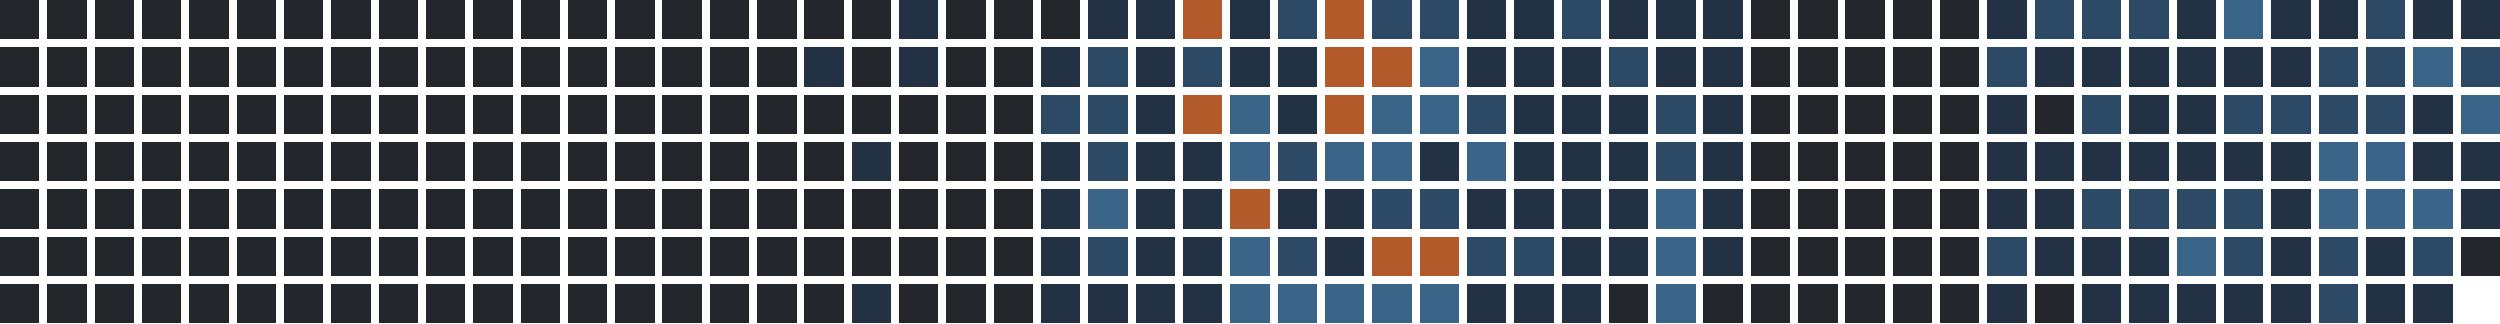
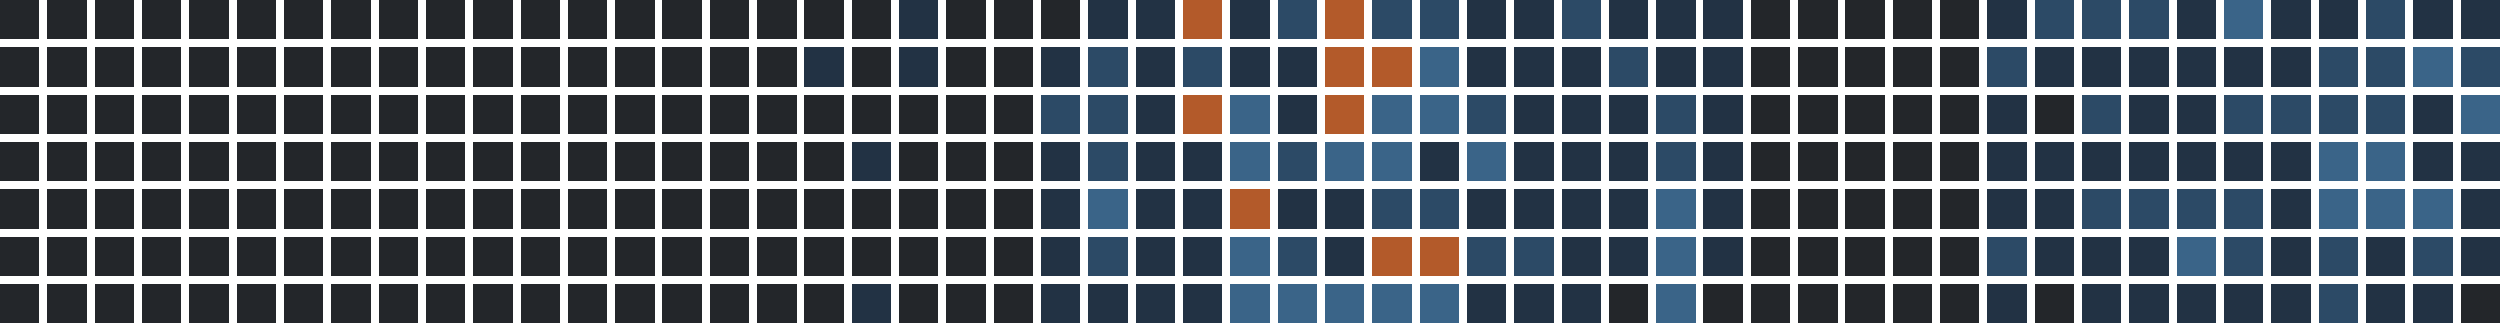
<svg xmlns="http://www.w3.org/2000/svg" version="1.1" width="634.0" height="82.0" viewBox="27.0 20.0 634.0 82.0">
  <rect style="fill:#23262a;shape-rendering:crispedges" data-score="0" data-date="2025-06-15" x="27" y="20" width="10" height="10" />
  <rect style="fill:#23262a;shape-rendering:crispedges" data-score="0" data-date="2025-06-22" x="39" y="20" width="10" height="10" />
  <rect style="fill:#23262a;shape-rendering:crispedges" data-score="0" data-date="2025-06-29" x="51" y="20" width="10" height="10" />
  <rect style="fill:#23262a;shape-rendering:crispedges" data-score="0" data-date="2025-07-06" x="63" y="20" width="10" height="10" />
  <rect style="fill:#23262a;shape-rendering:crispedges" data-score="0" data-date="2025-07-13" x="75" y="20" width="10" height="10" />
  <rect style="fill:#23262a;shape-rendering:crispedges" data-score="0" data-date="2025-07-20" x="87" y="20" width="10" height="10" />
  <rect style="fill:#23262a;shape-rendering:crispedges" data-score="0" data-date="2025-07-27" x="99" y="20" width="10" height="10" />
  <rect style="fill:#23262a;shape-rendering:crispedges" data-score="0" data-date="2025-08-03" x="111" y="20" width="10" height="10" />
  <rect style="fill:#23262a;shape-rendering:crispedges" data-score="0" data-date="2025-08-10" x="123" y="20" width="10" height="10" />
  <rect style="fill:#23262a;shape-rendering:crispedges" data-score="0" data-date="2025-08-17" x="135" y="20" width="10" height="10" />
  <rect style="fill:#23262a;shape-rendering:crispedges" data-score="0" data-date="2025-08-24" x="147" y="20" width="10" height="10" />
  <rect style="fill:#23262a;shape-rendering:crispedges" data-score="0" data-date="2025-08-31" x="159" y="20" width="10" height="10" />
  <rect style="fill:#23262a;shape-rendering:crispedges" data-score="0" data-date="2025-09-07" x="171" y="20" width="10" height="10" />
  <rect style="fill:#23262a;shape-rendering:crispedges" data-score="0" data-date="2025-09-14" x="183" y="20" width="10" height="10" />
  <rect style="fill:#23262a;shape-rendering:crispedges" data-score="0" data-date="2025-09-21" x="195" y="20" width="10" height="10" />
  <rect style="fill:#23262a;shape-rendering:crispedges" data-score="0" data-date="2025-09-28" x="207" y="20" width="10" height="10" />
  <rect style="fill:#23262a;shape-rendering:crispedges" data-score="0" data-date="2025-10-05" x="219" y="20" width="10" height="10" />
  <rect style="fill:#23262a;shape-rendering:crispedges" data-score="0" data-date="2025-10-12" x="231" y="20" width="10" height="10" />
  <rect style="fill:#23262a;shape-rendering:crispedges" data-score="0" data-date="2025-10-19" x="243" y="20" width="10" height="10" />
  <rect style="fill:#223244;shape-rendering:crispedges" data-score="1" data-date="2025-10-26" x="255" y="20" width="10" height="10" />
  <rect style="fill:#23262a;shape-rendering:crispedges" data-score="0" data-date="2025-11-02" x="267" y="20" width="10" height="10" />
  <rect style="fill:#23262a;shape-rendering:crispedges" data-score="0" data-date="2025-11-09" x="279" y="20" width="10" height="10" />
  <rect style="fill:#23262a;shape-rendering:crispedges" data-score="0" data-date="2025-11-16" x="291" y="20" width="10" height="10" />
  <rect style="fill:#223244;shape-rendering:crispedges" data-score="1" data-date="2025-11-23" x="303" y="20" width="10" height="10" />
  <rect style="fill:#223244;shape-rendering:crispedges" data-score="1" data-date="2025-11-30" x="315" y="20" width="10" height="10" />
  <rect style="fill:#b35a2a;shape-rendering:crispedges" data-score="4" data-date="2025-12-07" x="327" y="20" width="10" height="10" />
  <rect style="fill:#223244;shape-rendering:crispedges" data-score="1" data-date="2025-12-14" x="339" y="20" width="10" height="10" />
  <rect style="fill:#2c4a66;shape-rendering:crispedges" data-score="2" data-date="2025-12-21" x="351" y="20" width="10" height="10" />
  <rect style="fill:#b35a2a;shape-rendering:crispedges" data-score="4" data-date="2025-12-28" x="363" y="20" width="10" height="10" />
  <rect style="fill:#2c4a66;shape-rendering:crispedges" data-score="2" data-date="2026-01-04" x="375" y="20" width="10" height="10" />
  <rect style="fill:#2c4a66;shape-rendering:crispedges" data-score="2" data-date="2026-01-11" x="387" y="20" width="10" height="10" />
  <rect style="fill:#223244;shape-rendering:crispedges" data-score="1" data-date="2026-01-18" x="399" y="20" width="10" height="10" />
  <rect style="fill:#223244;shape-rendering:crispedges" data-score="1" data-date="2026-01-25" x="411" y="20" width="10" height="10" />
  <rect style="fill:#2c4a66;shape-rendering:crispedges" data-score="2" data-date="2026-02-01" x="423" y="20" width="10" height="10" />
  <rect style="fill:#223244;shape-rendering:crispedges" data-score="1" data-date="2026-02-08" x="435" y="20" width="10" height="10" />
  <rect style="fill:#223244;shape-rendering:crispedges" data-score="1" data-date="2026-02-15" x="447" y="20" width="10" height="10" />
  <rect style="fill:#223244;shape-rendering:crispedges" data-score="1" data-date="2026-02-22" x="459" y="20" width="10" height="10" />
  <rect style="fill:#23262a;shape-rendering:crispedges" data-score="0" data-date="2026-03-01" x="471" y="20" width="10" height="10" />
  <rect style="fill:#23262a;shape-rendering:crispedges" data-score="0" data-date="2026-03-08" x="483" y="20" width="10" height="10" />
  <rect style="fill:#23262a;shape-rendering:crispedges" data-score="0" data-date="2026-03-15" x="495" y="20" width="10" height="10" />
  <rect style="fill:#23262a;shape-rendering:crispedges" data-score="0" data-date="2026-03-22" x="507" y="20" width="10" height="10" />
  <rect style="fill:#23262a;shape-rendering:crispedges" data-score="0" data-date="2026-03-29" x="519" y="20" width="10" height="10" />
  <rect style="fill:#223244;shape-rendering:crispedges" data-score="1" data-date="2026-04-05" x="531" y="20" width="10" height="10" />
  <rect style="fill:#2c4a66;shape-rendering:crispedges" data-score="2" data-date="2026-04-12" x="543" y="20" width="10" height="10" />
  <rect style="fill:#2c4a66;shape-rendering:crispedges" data-score="2" data-date="2026-04-19" x="555" y="20" width="10" height="10" />
  <rect style="fill:#2c4a66;shape-rendering:crispedges" data-score="2" data-date="2026-04-26" x="567" y="20" width="10" height="10" />
  <rect style="fill:#223244;shape-rendering:crispedges" data-score="1" data-date="2026-05-03" x="579" y="20" width="10" height="10" />
  <rect style="fill:#3a6488;shape-rendering:crispedges" data-score="3" data-date="2026-05-10" x="591" y="20" width="10" height="10" />
  <rect style="fill:#223244;shape-rendering:crispedges" data-score="1" data-date="2026-05-17" x="603" y="20" width="10" height="10" />
  <rect style="fill:#223244;shape-rendering:crispedges" data-score="1" data-date="2026-05-24" x="615" y="20" width="10" height="10" />
  <rect style="fill:#2c4a66;shape-rendering:crispedges" data-score="2" data-date="2026-05-31" x="627" y="20" width="10" height="10" />
  <rect style="fill:#223244;shape-rendering:crispedges" data-score="1" data-date="2026-06-07" x="639" y="20" width="10" height="10" />
  <rect style="fill:#223244;shape-rendering:crispedges" data-score="1" data-date="2026-06-14" x="651" y="20" width="10" height="10" />
  <rect style="fill:#23262a;shape-rendering:crispedges" data-score="0" data-date="2025-06-16" x="27" y="32" width="10" height="10" />
  <rect style="fill:#23262a;shape-rendering:crispedges" data-score="0" data-date="2025-06-23" x="39" y="32" width="10" height="10" />
  <rect style="fill:#23262a;shape-rendering:crispedges" data-score="0" data-date="2025-06-30" x="51" y="32" width="10" height="10" />
  <rect style="fill:#23262a;shape-rendering:crispedges" data-score="0" data-date="2025-07-07" x="63" y="32" width="10" height="10" />
  <rect style="fill:#23262a;shape-rendering:crispedges" data-score="0" data-date="2025-07-14" x="75" y="32" width="10" height="10" />
  <rect style="fill:#23262a;shape-rendering:crispedges" data-score="0" data-date="2025-07-21" x="87" y="32" width="10" height="10" />
  <rect style="fill:#23262a;shape-rendering:crispedges" data-score="0" data-date="2025-07-28" x="99" y="32" width="10" height="10" />
  <rect style="fill:#23262a;shape-rendering:crispedges" data-score="0" data-date="2025-08-04" x="111" y="32" width="10" height="10" />
  <rect style="fill:#23262a;shape-rendering:crispedges" data-score="0" data-date="2025-08-11" x="123" y="32" width="10" height="10" />
  <rect style="fill:#23262a;shape-rendering:crispedges" data-score="0" data-date="2025-08-18" x="135" y="32" width="10" height="10" />
  <rect style="fill:#23262a;shape-rendering:crispedges" data-score="0" data-date="2025-08-25" x="147" y="32" width="10" height="10" />
  <rect style="fill:#23262a;shape-rendering:crispedges" data-score="0" data-date="2025-09-01" x="159" y="32" width="10" height="10" />
  <rect style="fill:#23262a;shape-rendering:crispedges" data-score="0" data-date="2025-09-08" x="171" y="32" width="10" height="10" />
  <rect style="fill:#23262a;shape-rendering:crispedges" data-score="0" data-date="2025-09-15" x="183" y="32" width="10" height="10" />
  <rect style="fill:#23262a;shape-rendering:crispedges" data-score="0" data-date="2025-09-22" x="195" y="32" width="10" height="10" />
  <rect style="fill:#23262a;shape-rendering:crispedges" data-score="0" data-date="2025-09-29" x="207" y="32" width="10" height="10" />
  <rect style="fill:#23262a;shape-rendering:crispedges" data-score="0" data-date="2025-10-06" x="219" y="32" width="10" height="10" />
  <rect style="fill:#223244;shape-rendering:crispedges" data-score="1" data-date="2025-10-13" x="231" y="32" width="10" height="10" />
  <rect style="fill:#23262a;shape-rendering:crispedges" data-score="0" data-date="2025-10-20" x="243" y="32" width="10" height="10" />
  <rect style="fill:#223244;shape-rendering:crispedges" data-score="1" data-date="2025-10-27" x="255" y="32" width="10" height="10" />
  <rect style="fill:#23262a;shape-rendering:crispedges" data-score="0" data-date="2025-11-03" x="267" y="32" width="10" height="10" />
  <rect style="fill:#23262a;shape-rendering:crispedges" data-score="0" data-date="2025-11-10" x="279" y="32" width="10" height="10" />
  <rect style="fill:#223244;shape-rendering:crispedges" data-score="1" data-date="2025-11-17" x="291" y="32" width="10" height="10" />
  <rect style="fill:#2c4a66;shape-rendering:crispedges" data-score="2" data-date="2025-11-24" x="303" y="32" width="10" height="10" />
  <rect style="fill:#223244;shape-rendering:crispedges" data-score="1" data-date="2025-12-01" x="315" y="32" width="10" height="10" />
  <rect style="fill:#2c4a66;shape-rendering:crispedges" data-score="2" data-date="2025-12-08" x="327" y="32" width="10" height="10" />
  <rect style="fill:#223244;shape-rendering:crispedges" data-score="1" data-date="2025-12-15" x="339" y="32" width="10" height="10" />
  <rect style="fill:#223244;shape-rendering:crispedges" data-score="1" data-date="2025-12-22" x="351" y="32" width="10" height="10" />
  <rect style="fill:#b35a2a;shape-rendering:crispedges" data-score="4" data-date="2025-12-29" x="363" y="32" width="10" height="10" />
  <rect style="fill:#b35a2a;shape-rendering:crispedges" data-score="4" data-date="2026-01-05" x="375" y="32" width="10" height="10" />
  <rect style="fill:#3a6488;shape-rendering:crispedges" data-score="3" data-date="2026-01-12" x="387" y="32" width="10" height="10" />
  <rect style="fill:#223244;shape-rendering:crispedges" data-score="1" data-date="2026-01-19" x="399" y="32" width="10" height="10" />
  <rect style="fill:#223244;shape-rendering:crispedges" data-score="1" data-date="2026-01-26" x="411" y="32" width="10" height="10" />
  <rect style="fill:#223244;shape-rendering:crispedges" data-score="1" data-date="2026-02-02" x="423" y="32" width="10" height="10" />
  <rect style="fill:#2c4a66;shape-rendering:crispedges" data-score="2" data-date="2026-02-09" x="435" y="32" width="10" height="10" />
  <rect style="fill:#223244;shape-rendering:crispedges" data-score="1" data-date="2026-02-16" x="447" y="32" width="10" height="10" />
  <rect style="fill:#223244;shape-rendering:crispedges" data-score="1" data-date="2026-02-23" x="459" y="32" width="10" height="10" />
  <rect style="fill:#23262a;shape-rendering:crispedges" data-score="0" data-date="2026-03-02" x="471" y="32" width="10" height="10" />
  <rect style="fill:#23262a;shape-rendering:crispedges" data-score="0" data-date="2026-03-09" x="483" y="32" width="10" height="10" />
  <rect style="fill:#23262a;shape-rendering:crispedges" data-score="0" data-date="2026-03-16" x="495" y="32" width="10" height="10" />
  <rect style="fill:#23262a;shape-rendering:crispedges" data-score="0" data-date="2026-03-23" x="507" y="32" width="10" height="10" />
  <rect style="fill:#23262a;shape-rendering:crispedges" data-score="0" data-date="2026-03-30" x="519" y="32" width="10" height="10" />
  <rect style="fill:#2c4a66;shape-rendering:crispedges" data-score="2" data-date="2026-04-06" x="531" y="32" width="10" height="10" />
  <rect style="fill:#223244;shape-rendering:crispedges" data-score="1" data-date="2026-04-13" x="543" y="32" width="10" height="10" />
  <rect style="fill:#223244;shape-rendering:crispedges" data-score="1" data-date="2026-04-20" x="555" y="32" width="10" height="10" />
  <rect style="fill:#223244;shape-rendering:crispedges" data-score="1" data-date="2026-04-27" x="567" y="32" width="10" height="10" />
  <rect style="fill:#223244;shape-rendering:crispedges" data-score="1" data-date="2026-05-04" x="579" y="32" width="10" height="10" />
  <rect style="fill:#223244;shape-rendering:crispedges" data-score="1" data-date="2026-05-11" x="591" y="32" width="10" height="10" />
  <rect style="fill:#223244;shape-rendering:crispedges" data-score="1" data-date="2026-05-18" x="603" y="32" width="10" height="10" />
  <rect style="fill:#2c4a66;shape-rendering:crispedges" data-score="2" data-date="2026-05-25" x="615" y="32" width="10" height="10" />
  <rect style="fill:#2c4a66;shape-rendering:crispedges" data-score="2" data-date="2026-06-01" x="627" y="32" width="10" height="10" />
  <rect style="fill:#3a6488;shape-rendering:crispedges" data-score="3" data-date="2026-06-08" x="639" y="32" width="10" height="10" />
  <rect style="fill:#2c4a66;shape-rendering:crispedges" data-score="2" data-date="2026-06-15" x="651" y="32" width="10" height="10" />
  <rect style="fill:#23262a;shape-rendering:crispedges" data-score="0" data-date="2025-06-17" x="27" y="44" width="10" height="10" />
  <rect style="fill:#23262a;shape-rendering:crispedges" data-score="0" data-date="2025-06-24" x="39" y="44" width="10" height="10" />
  <rect style="fill:#23262a;shape-rendering:crispedges" data-score="0" data-date="2025-07-01" x="51" y="44" width="10" height="10" />
  <rect style="fill:#23262a;shape-rendering:crispedges" data-score="0" data-date="2025-07-08" x="63" y="44" width="10" height="10" />
  <rect style="fill:#23262a;shape-rendering:crispedges" data-score="0" data-date="2025-07-15" x="75" y="44" width="10" height="10" />
  <rect style="fill:#23262a;shape-rendering:crispedges" data-score="0" data-date="2025-07-22" x="87" y="44" width="10" height="10" />
  <rect style="fill:#23262a;shape-rendering:crispedges" data-score="0" data-date="2025-07-29" x="99" y="44" width="10" height="10" />
  <rect style="fill:#23262a;shape-rendering:crispedges" data-score="0" data-date="2025-08-05" x="111" y="44" width="10" height="10" />
  <rect style="fill:#23262a;shape-rendering:crispedges" data-score="0" data-date="2025-08-12" x="123" y="44" width="10" height="10" />
  <rect style="fill:#23262a;shape-rendering:crispedges" data-score="0" data-date="2025-08-19" x="135" y="44" width="10" height="10" />
  <rect style="fill:#23262a;shape-rendering:crispedges" data-score="0" data-date="2025-08-26" x="147" y="44" width="10" height="10" />
  <rect style="fill:#23262a;shape-rendering:crispedges" data-score="0" data-date="2025-09-02" x="159" y="44" width="10" height="10" />
  <rect style="fill:#23262a;shape-rendering:crispedges" data-score="0" data-date="2025-09-09" x="171" y="44" width="10" height="10" />
  <rect style="fill:#23262a;shape-rendering:crispedges" data-score="0" data-date="2025-09-16" x="183" y="44" width="10" height="10" />
  <rect style="fill:#23262a;shape-rendering:crispedges" data-score="0" data-date="2025-09-23" x="195" y="44" width="10" height="10" />
  <rect style="fill:#23262a;shape-rendering:crispedges" data-score="0" data-date="2025-09-30" x="207" y="44" width="10" height="10" />
  <rect style="fill:#23262a;shape-rendering:crispedges" data-score="0" data-date="2025-10-07" x="219" y="44" width="10" height="10" />
  <rect style="fill:#23262a;shape-rendering:crispedges" data-score="0" data-date="2025-10-14" x="231" y="44" width="10" height="10" />
  <rect style="fill:#23262a;shape-rendering:crispedges" data-score="0" data-date="2025-10-21" x="243" y="44" width="10" height="10" />
  <rect style="fill:#23262a;shape-rendering:crispedges" data-score="0" data-date="2025-10-28" x="255" y="44" width="10" height="10" />
  <rect style="fill:#23262a;shape-rendering:crispedges" data-score="0" data-date="2025-11-04" x="267" y="44" width="10" height="10" />
  <rect style="fill:#23262a;shape-rendering:crispedges" data-score="0" data-date="2025-11-11" x="279" y="44" width="10" height="10" />
  <rect style="fill:#2c4a66;shape-rendering:crispedges" data-score="2" data-date="2025-11-18" x="291" y="44" width="10" height="10" />
  <rect style="fill:#2c4a66;shape-rendering:crispedges" data-score="2" data-date="2025-11-25" x="303" y="44" width="10" height="10" />
  <rect style="fill:#223244;shape-rendering:crispedges" data-score="1" data-date="2025-12-02" x="315" y="44" width="10" height="10" />
  <rect style="fill:#b35a2a;shape-rendering:crispedges" data-score="4" data-date="2025-12-09" x="327" y="44" width="10" height="10" />
  <rect style="fill:#3a6488;shape-rendering:crispedges" data-score="3" data-date="2025-12-16" x="339" y="44" width="10" height="10" />
  <rect style="fill:#223244;shape-rendering:crispedges" data-score="1" data-date="2025-12-23" x="351" y="44" width="10" height="10" />
  <rect style="fill:#b35a2a;shape-rendering:crispedges" data-score="4" data-date="2025-12-30" x="363" y="44" width="10" height="10" />
  <rect style="fill:#3a6488;shape-rendering:crispedges" data-score="3" data-date="2026-01-06" x="375" y="44" width="10" height="10" />
  <rect style="fill:#3a6488;shape-rendering:crispedges" data-score="3" data-date="2026-01-13" x="387" y="44" width="10" height="10" />
  <rect style="fill:#2c4a66;shape-rendering:crispedges" data-score="2" data-date="2026-01-20" x="399" y="44" width="10" height="10" />
  <rect style="fill:#223244;shape-rendering:crispedges" data-score="1" data-date="2026-01-27" x="411" y="44" width="10" height="10" />
  <rect style="fill:#223244;shape-rendering:crispedges" data-score="1" data-date="2026-02-03" x="423" y="44" width="10" height="10" />
  <rect style="fill:#223244;shape-rendering:crispedges" data-score="1" data-date="2026-02-10" x="435" y="44" width="10" height="10" />
  <rect style="fill:#2c4a66;shape-rendering:crispedges" data-score="2" data-date="2026-02-17" x="447" y="44" width="10" height="10" />
  <rect style="fill:#223244;shape-rendering:crispedges" data-score="1" data-date="2026-02-24" x="459" y="44" width="10" height="10" />
  <rect style="fill:#23262a;shape-rendering:crispedges" data-score="0" data-date="2026-03-03" x="471" y="44" width="10" height="10" />
  <rect style="fill:#23262a;shape-rendering:crispedges" data-score="0" data-date="2026-03-10" x="483" y="44" width="10" height="10" />
  <rect style="fill:#23262a;shape-rendering:crispedges" data-score="0" data-date="2026-03-17" x="495" y="44" width="10" height="10" />
  <rect style="fill:#23262a;shape-rendering:crispedges" data-score="0" data-date="2026-03-24" x="507" y="44" width="10" height="10" />
  <rect style="fill:#23262a;shape-rendering:crispedges" data-score="0" data-date="2026-03-31" x="519" y="44" width="10" height="10" />
  <rect style="fill:#223244;shape-rendering:crispedges" data-score="1" data-date="2026-04-07" x="531" y="44" width="10" height="10" />
  <rect style="fill:#23262a;shape-rendering:crispedges" data-score="0" data-date="2026-04-14" x="543" y="44" width="10" height="10" />
  <rect style="fill:#2c4a66;shape-rendering:crispedges" data-score="2" data-date="2026-04-21" x="555" y="44" width="10" height="10" />
  <rect style="fill:#223244;shape-rendering:crispedges" data-score="1" data-date="2026-04-28" x="567" y="44" width="10" height="10" />
  <rect style="fill:#223244;shape-rendering:crispedges" data-score="1" data-date="2026-05-05" x="579" y="44" width="10" height="10" />
  <rect style="fill:#2c4a66;shape-rendering:crispedges" data-score="2" data-date="2026-05-12" x="591" y="44" width="10" height="10" />
  <rect style="fill:#2c4a66;shape-rendering:crispedges" data-score="2" data-date="2026-05-19" x="603" y="44" width="10" height="10" />
  <rect style="fill:#2c4a66;shape-rendering:crispedges" data-score="2" data-date="2026-05-26" x="615" y="44" width="10" height="10" />
  <rect style="fill:#2c4a66;shape-rendering:crispedges" data-score="2" data-date="2026-06-02" x="627" y="44" width="10" height="10" />
  <rect style="fill:#223244;shape-rendering:crispedges" data-score="1" data-date="2026-06-09" x="639" y="44" width="10" height="10" />
  <rect style="fill:#3a6488;shape-rendering:crispedges" data-score="3" data-date="2026-06-16" x="651" y="44" width="10" height="10" />
  <rect style="fill:#23262a;shape-rendering:crispedges" data-score="0" data-date="2025-06-18" x="27" y="56" width="10" height="10" />
  <rect style="fill:#23262a;shape-rendering:crispedges" data-score="0" data-date="2025-06-25" x="39" y="56" width="10" height="10" />
  <rect style="fill:#23262a;shape-rendering:crispedges" data-score="0" data-date="2025-07-02" x="51" y="56" width="10" height="10" />
  <rect style="fill:#23262a;shape-rendering:crispedges" data-score="0" data-date="2025-07-09" x="63" y="56" width="10" height="10" />
  <rect style="fill:#23262a;shape-rendering:crispedges" data-score="0" data-date="2025-07-16" x="75" y="56" width="10" height="10" />
  <rect style="fill:#23262a;shape-rendering:crispedges" data-score="0" data-date="2025-07-23" x="87" y="56" width="10" height="10" />
  <rect style="fill:#23262a;shape-rendering:crispedges" data-score="0" data-date="2025-07-30" x="99" y="56" width="10" height="10" />
  <rect style="fill:#23262a;shape-rendering:crispedges" data-score="0" data-date="2025-08-06" x="111" y="56" width="10" height="10" />
  <rect style="fill:#23262a;shape-rendering:crispedges" data-score="0" data-date="2025-08-13" x="123" y="56" width="10" height="10" />
  <rect style="fill:#23262a;shape-rendering:crispedges" data-score="0" data-date="2025-08-20" x="135" y="56" width="10" height="10" />
  <rect style="fill:#23262a;shape-rendering:crispedges" data-score="0" data-date="2025-08-27" x="147" y="56" width="10" height="10" />
  <rect style="fill:#23262a;shape-rendering:crispedges" data-score="0" data-date="2025-09-03" x="159" y="56" width="10" height="10" />
  <rect style="fill:#23262a;shape-rendering:crispedges" data-score="0" data-date="2025-09-10" x="171" y="56" width="10" height="10" />
  <rect style="fill:#23262a;shape-rendering:crispedges" data-score="0" data-date="2025-09-17" x="183" y="56" width="10" height="10" />
  <rect style="fill:#23262a;shape-rendering:crispedges" data-score="0" data-date="2025-09-24" x="195" y="56" width="10" height="10" />
  <rect style="fill:#23262a;shape-rendering:crispedges" data-score="0" data-date="2025-10-01" x="207" y="56" width="10" height="10" />
  <rect style="fill:#23262a;shape-rendering:crispedges" data-score="0" data-date="2025-10-08" x="219" y="56" width="10" height="10" />
  <rect style="fill:#23262a;shape-rendering:crispedges" data-score="0" data-date="2025-10-15" x="231" y="56" width="10" height="10" />
  <rect style="fill:#223244;shape-rendering:crispedges" data-score="1" data-date="2025-10-22" x="243" y="56" width="10" height="10" />
  <rect style="fill:#23262a;shape-rendering:crispedges" data-score="0" data-date="2025-10-29" x="255" y="56" width="10" height="10" />
  <rect style="fill:#23262a;shape-rendering:crispedges" data-score="0" data-date="2025-11-05" x="267" y="56" width="10" height="10" />
  <rect style="fill:#23262a;shape-rendering:crispedges" data-score="0" data-date="2025-11-12" x="279" y="56" width="10" height="10" />
  <rect style="fill:#223244;shape-rendering:crispedges" data-score="1" data-date="2025-11-19" x="291" y="56" width="10" height="10" />
  <rect style="fill:#2c4a66;shape-rendering:crispedges" data-score="2" data-date="2025-11-26" x="303" y="56" width="10" height="10" />
  <rect style="fill:#223244;shape-rendering:crispedges" data-score="1" data-date="2025-12-03" x="315" y="56" width="10" height="10" />
  <rect style="fill:#223244;shape-rendering:crispedges" data-score="1" data-date="2025-12-10" x="327" y="56" width="10" height="10" />
  <rect style="fill:#3a6488;shape-rendering:crispedges" data-score="3" data-date="2025-12-17" x="339" y="56" width="10" height="10" />
  <rect style="fill:#2c4a66;shape-rendering:crispedges" data-score="2" data-date="2025-12-24" x="351" y="56" width="10" height="10" />
  <rect style="fill:#3a6488;shape-rendering:crispedges" data-score="3" data-date="2025-12-31" x="363" y="56" width="10" height="10" />
  <rect style="fill:#3a6488;shape-rendering:crispedges" data-score="3" data-date="2026-01-07" x="375" y="56" width="10" height="10" />
  <rect style="fill:#223244;shape-rendering:crispedges" data-score="1" data-date="2026-01-14" x="387" y="56" width="10" height="10" />
  <rect style="fill:#3a6488;shape-rendering:crispedges" data-score="3" data-date="2026-01-21" x="399" y="56" width="10" height="10" />
  <rect style="fill:#223244;shape-rendering:crispedges" data-score="1" data-date="2026-01-28" x="411" y="56" width="10" height="10" />
  <rect style="fill:#223244;shape-rendering:crispedges" data-score="1" data-date="2026-02-04" x="423" y="56" width="10" height="10" />
  <rect style="fill:#223244;shape-rendering:crispedges" data-score="1" data-date="2026-02-11" x="435" y="56" width="10" height="10" />
  <rect style="fill:#2c4a66;shape-rendering:crispedges" data-score="2" data-date="2026-02-18" x="447" y="56" width="10" height="10" />
  <rect style="fill:#223244;shape-rendering:crispedges" data-score="1" data-date="2026-02-25" x="459" y="56" width="10" height="10" />
  <rect style="fill:#23262a;shape-rendering:crispedges" data-score="0" data-date="2026-03-04" x="471" y="56" width="10" height="10" />
  <rect style="fill:#23262a;shape-rendering:crispedges" data-score="0" data-date="2026-03-11" x="483" y="56" width="10" height="10" />
  <rect style="fill:#23262a;shape-rendering:crispedges" data-score="0" data-date="2026-03-18" x="495" y="56" width="10" height="10" />
  <rect style="fill:#23262a;shape-rendering:crispedges" data-score="0" data-date="2026-03-25" x="507" y="56" width="10" height="10" />
  <rect style="fill:#23262a;shape-rendering:crispedges" data-score="0" data-date="2026-04-01" x="519" y="56" width="10" height="10" />
  <rect style="fill:#223244;shape-rendering:crispedges" data-score="1" data-date="2026-04-08" x="531" y="56" width="10" height="10" />
  <rect style="fill:#223244;shape-rendering:crispedges" data-score="1" data-date="2026-04-15" x="543" y="56" width="10" height="10" />
  <rect style="fill:#223244;shape-rendering:crispedges" data-score="1" data-date="2026-04-22" x="555" y="56" width="10" height="10" />
  <rect style="fill:#223244;shape-rendering:crispedges" data-score="1" data-date="2026-04-29" x="567" y="56" width="10" height="10" />
  <rect style="fill:#223244;shape-rendering:crispedges" data-score="1" data-date="2026-05-06" x="579" y="56" width="10" height="10" />
  <rect style="fill:#223244;shape-rendering:crispedges" data-score="1" data-date="2026-05-13" x="591" y="56" width="10" height="10" />
  <rect style="fill:#223244;shape-rendering:crispedges" data-score="1" data-date="2026-05-20" x="603" y="56" width="10" height="10" />
  <rect style="fill:#3a6488;shape-rendering:crispedges" data-score="3" data-date="2026-05-27" x="615" y="56" width="10" height="10" />
  <rect style="fill:#3a6488;shape-rendering:crispedges" data-score="3" data-date="2026-06-03" x="627" y="56" width="10" height="10" />
  <rect style="fill:#223244;shape-rendering:crispedges" data-score="1" data-date="2026-06-10" x="639" y="56" width="10" height="10" />
  <rect style="fill:#223244;shape-rendering:crispedges" data-score="1" data-date="2026-06-17" x="651" y="56" width="10" height="10" />
  <rect style="fill:#23262a;shape-rendering:crispedges" data-score="0" data-date="2025-06-19" x="27" y="68" width="10" height="10" />
  <rect style="fill:#23262a;shape-rendering:crispedges" data-score="0" data-date="2025-06-26" x="39" y="68" width="10" height="10" />
  <rect style="fill:#23262a;shape-rendering:crispedges" data-score="0" data-date="2025-07-03" x="51" y="68" width="10" height="10" />
  <rect style="fill:#23262a;shape-rendering:crispedges" data-score="0" data-date="2025-07-10" x="63" y="68" width="10" height="10" />
  <rect style="fill:#23262a;shape-rendering:crispedges" data-score="0" data-date="2025-07-17" x="75" y="68" width="10" height="10" />
  <rect style="fill:#23262a;shape-rendering:crispedges" data-score="0" data-date="2025-07-24" x="87" y="68" width="10" height="10" />
  <rect style="fill:#23262a;shape-rendering:crispedges" data-score="0" data-date="2025-07-31" x="99" y="68" width="10" height="10" />
  <rect style="fill:#23262a;shape-rendering:crispedges" data-score="0" data-date="2025-08-07" x="111" y="68" width="10" height="10" />
  <rect style="fill:#23262a;shape-rendering:crispedges" data-score="0" data-date="2025-08-14" x="123" y="68" width="10" height="10" />
  <rect style="fill:#23262a;shape-rendering:crispedges" data-score="0" data-date="2025-08-21" x="135" y="68" width="10" height="10" />
  <rect style="fill:#23262a;shape-rendering:crispedges" data-score="0" data-date="2025-08-28" x="147" y="68" width="10" height="10" />
  <rect style="fill:#23262a;shape-rendering:crispedges" data-score="0" data-date="2025-09-04" x="159" y="68" width="10" height="10" />
  <rect style="fill:#23262a;shape-rendering:crispedges" data-score="0" data-date="2025-09-11" x="171" y="68" width="10" height="10" />
  <rect style="fill:#23262a;shape-rendering:crispedges" data-score="0" data-date="2025-09-18" x="183" y="68" width="10" height="10" />
  <rect style="fill:#23262a;shape-rendering:crispedges" data-score="0" data-date="2025-09-25" x="195" y="68" width="10" height="10" />
  <rect style="fill:#23262a;shape-rendering:crispedges" data-score="0" data-date="2025-10-02" x="207" y="68" width="10" height="10" />
  <rect style="fill:#23262a;shape-rendering:crispedges" data-score="0" data-date="2025-10-09" x="219" y="68" width="10" height="10" />
  <rect style="fill:#23262a;shape-rendering:crispedges" data-score="0" data-date="2025-10-16" x="231" y="68" width="10" height="10" />
  <rect style="fill:#23262a;shape-rendering:crispedges" data-score="0" data-date="2025-10-23" x="243" y="68" width="10" height="10" />
  <rect style="fill:#23262a;shape-rendering:crispedges" data-score="0" data-date="2025-10-30" x="255" y="68" width="10" height="10" />
  <rect style="fill:#23262a;shape-rendering:crispedges" data-score="0" data-date="2025-11-06" x="267" y="68" width="10" height="10" />
  <rect style="fill:#23262a;shape-rendering:crispedges" data-score="0" data-date="2025-11-13" x="279" y="68" width="10" height="10" />
  <rect style="fill:#223244;shape-rendering:crispedges" data-score="1" data-date="2025-11-20" x="291" y="68" width="10" height="10" />
  <rect style="fill:#3a6488;shape-rendering:crispedges" data-score="3" data-date="2025-11-27" x="303" y="68" width="10" height="10" />
  <rect style="fill:#223244;shape-rendering:crispedges" data-score="1" data-date="2025-12-04" x="315" y="68" width="10" height="10" />
  <rect style="fill:#223244;shape-rendering:crispedges" data-score="1" data-date="2025-12-11" x="327" y="68" width="10" height="10" />
  <rect style="fill:#b35a2a;shape-rendering:crispedges" data-score="4" data-date="2025-12-18" x="339" y="68" width="10" height="10" />
  <rect style="fill:#223244;shape-rendering:crispedges" data-score="1" data-date="2025-12-25" x="351" y="68" width="10" height="10" />
  <rect style="fill:#223244;shape-rendering:crispedges" data-score="1" data-date="2026-01-01" x="363" y="68" width="10" height="10" />
  <rect style="fill:#2c4a66;shape-rendering:crispedges" data-score="2" data-date="2026-01-08" x="375" y="68" width="10" height="10" />
  <rect style="fill:#2c4a66;shape-rendering:crispedges" data-score="2" data-date="2026-01-15" x="387" y="68" width="10" height="10" />
  <rect style="fill:#223244;shape-rendering:crispedges" data-score="1" data-date="2026-01-22" x="399" y="68" width="10" height="10" />
  <rect style="fill:#223244;shape-rendering:crispedges" data-score="1" data-date="2026-01-29" x="411" y="68" width="10" height="10" />
  <rect style="fill:#223244;shape-rendering:crispedges" data-score="1" data-date="2026-02-05" x="423" y="68" width="10" height="10" />
  <rect style="fill:#223244;shape-rendering:crispedges" data-score="1" data-date="2026-02-12" x="435" y="68" width="10" height="10" />
  <rect style="fill:#3a6488;shape-rendering:crispedges" data-score="3" data-date="2026-02-19" x="447" y="68" width="10" height="10" />
  <rect style="fill:#223244;shape-rendering:crispedges" data-score="1" data-date="2026-02-26" x="459" y="68" width="10" height="10" />
  <rect style="fill:#23262a;shape-rendering:crispedges" data-score="0" data-date="2026-03-05" x="471" y="68" width="10" height="10" />
  <rect style="fill:#23262a;shape-rendering:crispedges" data-score="0" data-date="2026-03-12" x="483" y="68" width="10" height="10" />
  <rect style="fill:#23262a;shape-rendering:crispedges" data-score="0" data-date="2026-03-19" x="495" y="68" width="10" height="10" />
  <rect style="fill:#23262a;shape-rendering:crispedges" data-score="0" data-date="2026-03-26" x="507" y="68" width="10" height="10" />
  <rect style="fill:#23262a;shape-rendering:crispedges" data-score="0" data-date="2026-04-02" x="519" y="68" width="10" height="10" />
  <rect style="fill:#223244;shape-rendering:crispedges" data-score="1" data-date="2026-04-09" x="531" y="68" width="10" height="10" />
  <rect style="fill:#223244;shape-rendering:crispedges" data-score="1" data-date="2026-04-16" x="543" y="68" width="10" height="10" />
  <rect style="fill:#2c4a66;shape-rendering:crispedges" data-score="2" data-date="2026-04-23" x="555" y="68" width="10" height="10" />
  <rect style="fill:#2c4a66;shape-rendering:crispedges" data-score="2" data-date="2026-04-30" x="567" y="68" width="10" height="10" />
  <rect style="fill:#2c4a66;shape-rendering:crispedges" data-score="2" data-date="2026-05-07" x="579" y="68" width="10" height="10" />
  <rect style="fill:#2c4a66;shape-rendering:crispedges" data-score="2" data-date="2026-05-14" x="591" y="68" width="10" height="10" />
  <rect style="fill:#223244;shape-rendering:crispedges" data-score="1" data-date="2026-05-21" x="603" y="68" width="10" height="10" />
  <rect style="fill:#3a6488;shape-rendering:crispedges" data-score="3" data-date="2026-05-28" x="615" y="68" width="10" height="10" />
  <rect style="fill:#3a6488;shape-rendering:crispedges" data-score="3" data-date="2026-06-04" x="627" y="68" width="10" height="10" />
  <rect style="fill:#3a6488;shape-rendering:crispedges" data-score="3" data-date="2026-06-11" x="639" y="68" width="10" height="10" />
  <rect style="fill:#223244;shape-rendering:crispedges" data-score="1" data-date="2026-06-18" x="651" y="68" width="10" height="10" />
  <rect style="fill:#23262a;shape-rendering:crispedges" data-score="0" data-date="2025-06-20" x="27" y="80" width="10" height="10" />
  <rect style="fill:#23262a;shape-rendering:crispedges" data-score="0" data-date="2025-06-27" x="39" y="80" width="10" height="10" />
  <rect style="fill:#23262a;shape-rendering:crispedges" data-score="0" data-date="2025-07-04" x="51" y="80" width="10" height="10" />
  <rect style="fill:#23262a;shape-rendering:crispedges" data-score="0" data-date="2025-07-11" x="63" y="80" width="10" height="10" />
  <rect style="fill:#23262a;shape-rendering:crispedges" data-score="0" data-date="2025-07-18" x="75" y="80" width="10" height="10" />
  <rect style="fill:#23262a;shape-rendering:crispedges" data-score="0" data-date="2025-07-25" x="87" y="80" width="10" height="10" />
  <rect style="fill:#23262a;shape-rendering:crispedges" data-score="0" data-date="2025-08-01" x="99" y="80" width="10" height="10" />
  <rect style="fill:#23262a;shape-rendering:crispedges" data-score="0" data-date="2025-08-08" x="111" y="80" width="10" height="10" />
  <rect style="fill:#23262a;shape-rendering:crispedges" data-score="0" data-date="2025-08-15" x="123" y="80" width="10" height="10" />
  <rect style="fill:#23262a;shape-rendering:crispedges" data-score="0" data-date="2025-08-22" x="135" y="80" width="10" height="10" />
  <rect style="fill:#23262a;shape-rendering:crispedges" data-score="0" data-date="2025-08-29" x="147" y="80" width="10" height="10" />
  <rect style="fill:#23262a;shape-rendering:crispedges" data-score="0" data-date="2025-09-05" x="159" y="80" width="10" height="10" />
  <rect style="fill:#23262a;shape-rendering:crispedges" data-score="0" data-date="2025-09-12" x="171" y="80" width="10" height="10" />
  <rect style="fill:#23262a;shape-rendering:crispedges" data-score="0" data-date="2025-09-19" x="183" y="80" width="10" height="10" />
  <rect style="fill:#23262a;shape-rendering:crispedges" data-score="0" data-date="2025-09-26" x="195" y="80" width="10" height="10" />
  <rect style="fill:#23262a;shape-rendering:crispedges" data-score="0" data-date="2025-10-03" x="207" y="80" width="10" height="10" />
  <rect style="fill:#23262a;shape-rendering:crispedges" data-score="0" data-date="2025-10-10" x="219" y="80" width="10" height="10" />
  <rect style="fill:#23262a;shape-rendering:crispedges" data-score="0" data-date="2025-10-17" x="231" y="80" width="10" height="10" />
  <rect style="fill:#23262a;shape-rendering:crispedges" data-score="0" data-date="2025-10-24" x="243" y="80" width="10" height="10" />
  <rect style="fill:#23262a;shape-rendering:crispedges" data-score="0" data-date="2025-10-31" x="255" y="80" width="10" height="10" />
  <rect style="fill:#23262a;shape-rendering:crispedges" data-score="0" data-date="2025-11-07" x="267" y="80" width="10" height="10" />
  <rect style="fill:#23262a;shape-rendering:crispedges" data-score="0" data-date="2025-11-14" x="279" y="80" width="10" height="10" />
  <rect style="fill:#223244;shape-rendering:crispedges" data-score="1" data-date="2025-11-21" x="291" y="80" width="10" height="10" />
  <rect style="fill:#2c4a66;shape-rendering:crispedges" data-score="2" data-date="2025-11-28" x="303" y="80" width="10" height="10" />
  <rect style="fill:#223244;shape-rendering:crispedges" data-score="1" data-date="2025-12-05" x="315" y="80" width="10" height="10" />
  <rect style="fill:#223244;shape-rendering:crispedges" data-score="1" data-date="2025-12-12" x="327" y="80" width="10" height="10" />
  <rect style="fill:#3a6488;shape-rendering:crispedges" data-score="3" data-date="2025-12-19" x="339" y="80" width="10" height="10" />
  <rect style="fill:#2c4a66;shape-rendering:crispedges" data-score="2" data-date="2025-12-26" x="351" y="80" width="10" height="10" />
  <rect style="fill:#223244;shape-rendering:crispedges" data-score="1" data-date="2026-01-02" x="363" y="80" width="10" height="10" />
  <rect style="fill:#b35a2a;shape-rendering:crispedges" data-score="4" data-date="2026-01-09" x="375" y="80" width="10" height="10" />
  <rect style="fill:#b35a2a;shape-rendering:crispedges" data-score="4" data-date="2026-01-16" x="387" y="80" width="10" height="10" />
  <rect style="fill:#2c4a66;shape-rendering:crispedges" data-score="2" data-date="2026-01-23" x="399" y="80" width="10" height="10" />
  <rect style="fill:#2c4a66;shape-rendering:crispedges" data-score="2" data-date="2026-01-30" x="411" y="80" width="10" height="10" />
  <rect style="fill:#223244;shape-rendering:crispedges" data-score="1" data-date="2026-02-06" x="423" y="80" width="10" height="10" />
  <rect style="fill:#223244;shape-rendering:crispedges" data-score="1" data-date="2026-02-13" x="435" y="80" width="10" height="10" />
  <rect style="fill:#3a6488;shape-rendering:crispedges" data-score="3" data-date="2026-02-20" x="447" y="80" width="10" height="10" />
  <rect style="fill:#223244;shape-rendering:crispedges" data-score="1" data-date="2026-02-27" x="459" y="80" width="10" height="10" />
  <rect style="fill:#23262a;shape-rendering:crispedges" data-score="0" data-date="2026-03-06" x="471" y="80" width="10" height="10" />
  <rect style="fill:#23262a;shape-rendering:crispedges" data-score="0" data-date="2026-03-13" x="483" y="80" width="10" height="10" />
  <rect style="fill:#23262a;shape-rendering:crispedges" data-score="0" data-date="2026-03-20" x="495" y="80" width="10" height="10" />
  <rect style="fill:#23262a;shape-rendering:crispedges" data-score="0" data-date="2026-03-27" x="507" y="80" width="10" height="10" />
  <rect style="fill:#23262a;shape-rendering:crispedges" data-score="0" data-date="2026-04-03" x="519" y="80" width="10" height="10" />
  <rect style="fill:#2c4a66;shape-rendering:crispedges" data-score="2" data-date="2026-04-10" x="531" y="80" width="10" height="10" />
  <rect style="fill:#223244;shape-rendering:crispedges" data-score="1" data-date="2026-04-17" x="543" y="80" width="10" height="10" />
  <rect style="fill:#223244;shape-rendering:crispedges" data-score="1" data-date="2026-04-24" x="555" y="80" width="10" height="10" />
  <rect style="fill:#223244;shape-rendering:crispedges" data-score="1" data-date="2026-05-01" x="567" y="80" width="10" height="10" />
  <rect style="fill:#3a6488;shape-rendering:crispedges" data-score="3" data-date="2026-05-08" x="579" y="80" width="10" height="10" />
  <rect style="fill:#2c4a66;shape-rendering:crispedges" data-score="2" data-date="2026-05-15" x="591" y="80" width="10" height="10" />
  <rect style="fill:#223244;shape-rendering:crispedges" data-score="1" data-date="2026-05-22" x="603" y="80" width="10" height="10" />
  <rect style="fill:#2c4a66;shape-rendering:crispedges" data-score="2" data-date="2026-05-29" x="615" y="80" width="10" height="10" />
  <rect style="fill:#223244;shape-rendering:crispedges" data-score="1" data-date="2026-06-05" x="627" y="80" width="10" height="10" />
  <rect style="fill:#2c4a66;shape-rendering:crispedges" data-score="2" data-date="2026-06-12" x="639" y="80" width="10" height="10" />
-   <rect style="fill:#23262a;shape-rendering:crispedges" data-score="0" data-date="2026-06-19" x="651" y="80" width="10" height="10" />
+   <rect style="fill:#223244;shape-rendering:crispedges" data-score="1" data-date="2026-06-19" x="651" y="80" width="10" height="10" />
  <rect style="fill:#23262a;shape-rendering:crispedges" data-score="0" data-date="2025-06-21" x="27" y="92" width="10" height="10" />
  <rect style="fill:#23262a;shape-rendering:crispedges" data-score="0" data-date="2025-06-28" x="39" y="92" width="10" height="10" />
  <rect style="fill:#23262a;shape-rendering:crispedges" data-score="0" data-date="2025-07-05" x="51" y="92" width="10" height="10" />
  <rect style="fill:#23262a;shape-rendering:crispedges" data-score="0" data-date="2025-07-12" x="63" y="92" width="10" height="10" />
  <rect style="fill:#23262a;shape-rendering:crispedges" data-score="0" data-date="2025-07-19" x="75" y="92" width="10" height="10" />
  <rect style="fill:#23262a;shape-rendering:crispedges" data-score="0" data-date="2025-07-26" x="87" y="92" width="10" height="10" />
  <rect style="fill:#23262a;shape-rendering:crispedges" data-score="0" data-date="2025-08-02" x="99" y="92" width="10" height="10" />
  <rect style="fill:#23262a;shape-rendering:crispedges" data-score="0" data-date="2025-08-09" x="111" y="92" width="10" height="10" />
  <rect style="fill:#23262a;shape-rendering:crispedges" data-score="0" data-date="2025-08-16" x="123" y="92" width="10" height="10" />
  <rect style="fill:#23262a;shape-rendering:crispedges" data-score="0" data-date="2025-08-23" x="135" y="92" width="10" height="10" />
  <rect style="fill:#23262a;shape-rendering:crispedges" data-score="0" data-date="2025-08-30" x="147" y="92" width="10" height="10" />
  <rect style="fill:#23262a;shape-rendering:crispedges" data-score="0" data-date="2025-09-06" x="159" y="92" width="10" height="10" />
  <rect style="fill:#23262a;shape-rendering:crispedges" data-score="0" data-date="2025-09-13" x="171" y="92" width="10" height="10" />
  <rect style="fill:#23262a;shape-rendering:crispedges" data-score="0" data-date="2025-09-20" x="183" y="92" width="10" height="10" />
  <rect style="fill:#23262a;shape-rendering:crispedges" data-score="0" data-date="2025-09-27" x="195" y="92" width="10" height="10" />
  <rect style="fill:#23262a;shape-rendering:crispedges" data-score="0" data-date="2025-10-04" x="207" y="92" width="10" height="10" />
  <rect style="fill:#23262a;shape-rendering:crispedges" data-score="0" data-date="2025-10-11" x="219" y="92" width="10" height="10" />
  <rect style="fill:#23262a;shape-rendering:crispedges" data-score="0" data-date="2025-10-18" x="231" y="92" width="10" height="10" />
  <rect style="fill:#223244;shape-rendering:crispedges" data-score="1" data-date="2025-10-25" x="243" y="92" width="10" height="10" />
  <rect style="fill:#23262a;shape-rendering:crispedges" data-score="0" data-date="2025-11-01" x="255" y="92" width="10" height="10" />
  <rect style="fill:#23262a;shape-rendering:crispedges" data-score="0" data-date="2025-11-08" x="267" y="92" width="10" height="10" />
  <rect style="fill:#23262a;shape-rendering:crispedges" data-score="0" data-date="2025-11-15" x="279" y="92" width="10" height="10" />
  <rect style="fill:#223244;shape-rendering:crispedges" data-score="1" data-date="2025-11-22" x="291" y="92" width="10" height="10" />
  <rect style="fill:#223244;shape-rendering:crispedges" data-score="1" data-date="2025-11-29" x="303" y="92" width="10" height="10" />
  <rect style="fill:#223244;shape-rendering:crispedges" data-score="1" data-date="2025-12-06" x="315" y="92" width="10" height="10" />
  <rect style="fill:#223244;shape-rendering:crispedges" data-score="1" data-date="2025-12-13" x="327" y="92" width="10" height="10" />
  <rect style="fill:#3a6488;shape-rendering:crispedges" data-score="3" data-date="2025-12-20" x="339" y="92" width="10" height="10" />
  <rect style="fill:#3a6488;shape-rendering:crispedges" data-score="3" data-date="2025-12-27" x="351" y="92" width="10" height="10" />
  <rect style="fill:#3a6488;shape-rendering:crispedges" data-score="3" data-date="2026-01-03" x="363" y="92" width="10" height="10" />
  <rect style="fill:#3a6488;shape-rendering:crispedges" data-score="3" data-date="2026-01-10" x="375" y="92" width="10" height="10" />
  <rect style="fill:#3a6488;shape-rendering:crispedges" data-score="3" data-date="2026-01-17" x="387" y="92" width="10" height="10" />
  <rect style="fill:#223244;shape-rendering:crispedges" data-score="1" data-date="2026-01-24" x="399" y="92" width="10" height="10" />
  <rect style="fill:#223244;shape-rendering:crispedges" data-score="1" data-date="2026-01-31" x="411" y="92" width="10" height="10" />
  <rect style="fill:#223244;shape-rendering:crispedges" data-score="1" data-date="2026-02-07" x="423" y="92" width="10" height="10" />
  <rect style="fill:#23262a;shape-rendering:crispedges" data-score="0" data-date="2026-02-14" x="435" y="92" width="10" height="10" />
  <rect style="fill:#3a6488;shape-rendering:crispedges" data-score="3" data-date="2026-02-21" x="447" y="92" width="10" height="10" />
  <rect style="fill:#23262a;shape-rendering:crispedges" data-score="0" data-date="2026-02-28" x="459" y="92" width="10" height="10" />
  <rect style="fill:#23262a;shape-rendering:crispedges" data-score="0" data-date="2026-03-07" x="471" y="92" width="10" height="10" />
  <rect style="fill:#23262a;shape-rendering:crispedges" data-score="0" data-date="2026-03-14" x="483" y="92" width="10" height="10" />
  <rect style="fill:#23262a;shape-rendering:crispedges" data-score="0" data-date="2026-03-21" x="495" y="92" width="10" height="10" />
  <rect style="fill:#23262a;shape-rendering:crispedges" data-score="0" data-date="2026-03-28" x="507" y="92" width="10" height="10" />
  <rect style="fill:#23262a;shape-rendering:crispedges" data-score="0" data-date="2026-04-04" x="519" y="92" width="10" height="10" />
  <rect style="fill:#223244;shape-rendering:crispedges" data-score="1" data-date="2026-04-11" x="531" y="92" width="10" height="10" />
  <rect style="fill:#23262a;shape-rendering:crispedges" data-score="0" data-date="2026-04-18" x="543" y="92" width="10" height="10" />
  <rect style="fill:#223244;shape-rendering:crispedges" data-score="1" data-date="2026-04-25" x="555" y="92" width="10" height="10" />
  <rect style="fill:#223244;shape-rendering:crispedges" data-score="1" data-date="2026-05-02" x="567" y="92" width="10" height="10" />
  <rect style="fill:#223244;shape-rendering:crispedges" data-score="1" data-date="2026-05-09" x="579" y="92" width="10" height="10" />
  <rect style="fill:#223244;shape-rendering:crispedges" data-score="1" data-date="2026-05-16" x="591" y="92" width="10" height="10" />
  <rect style="fill:#223244;shape-rendering:crispedges" data-score="1" data-date="2026-05-23" x="603" y="92" width="10" height="10" />
  <rect style="fill:#2c4a66;shape-rendering:crispedges" data-score="2" data-date="2026-05-30" x="615" y="92" width="10" height="10" />
  <rect style="fill:#223244;shape-rendering:crispedges" data-score="1" data-date="2026-06-06" x="627" y="92" width="10" height="10" />
  <rect style="fill:#223244;shape-rendering:crispedges" data-score="1" data-date="2026-06-13" x="639" y="92" width="10" height="10" />
+   <rect style="fill:#23262a;shape-rendering:crispedges" data-score="0" data-date="2026-06-20" x="651" y="92" width="10" height="10" />
</svg>
